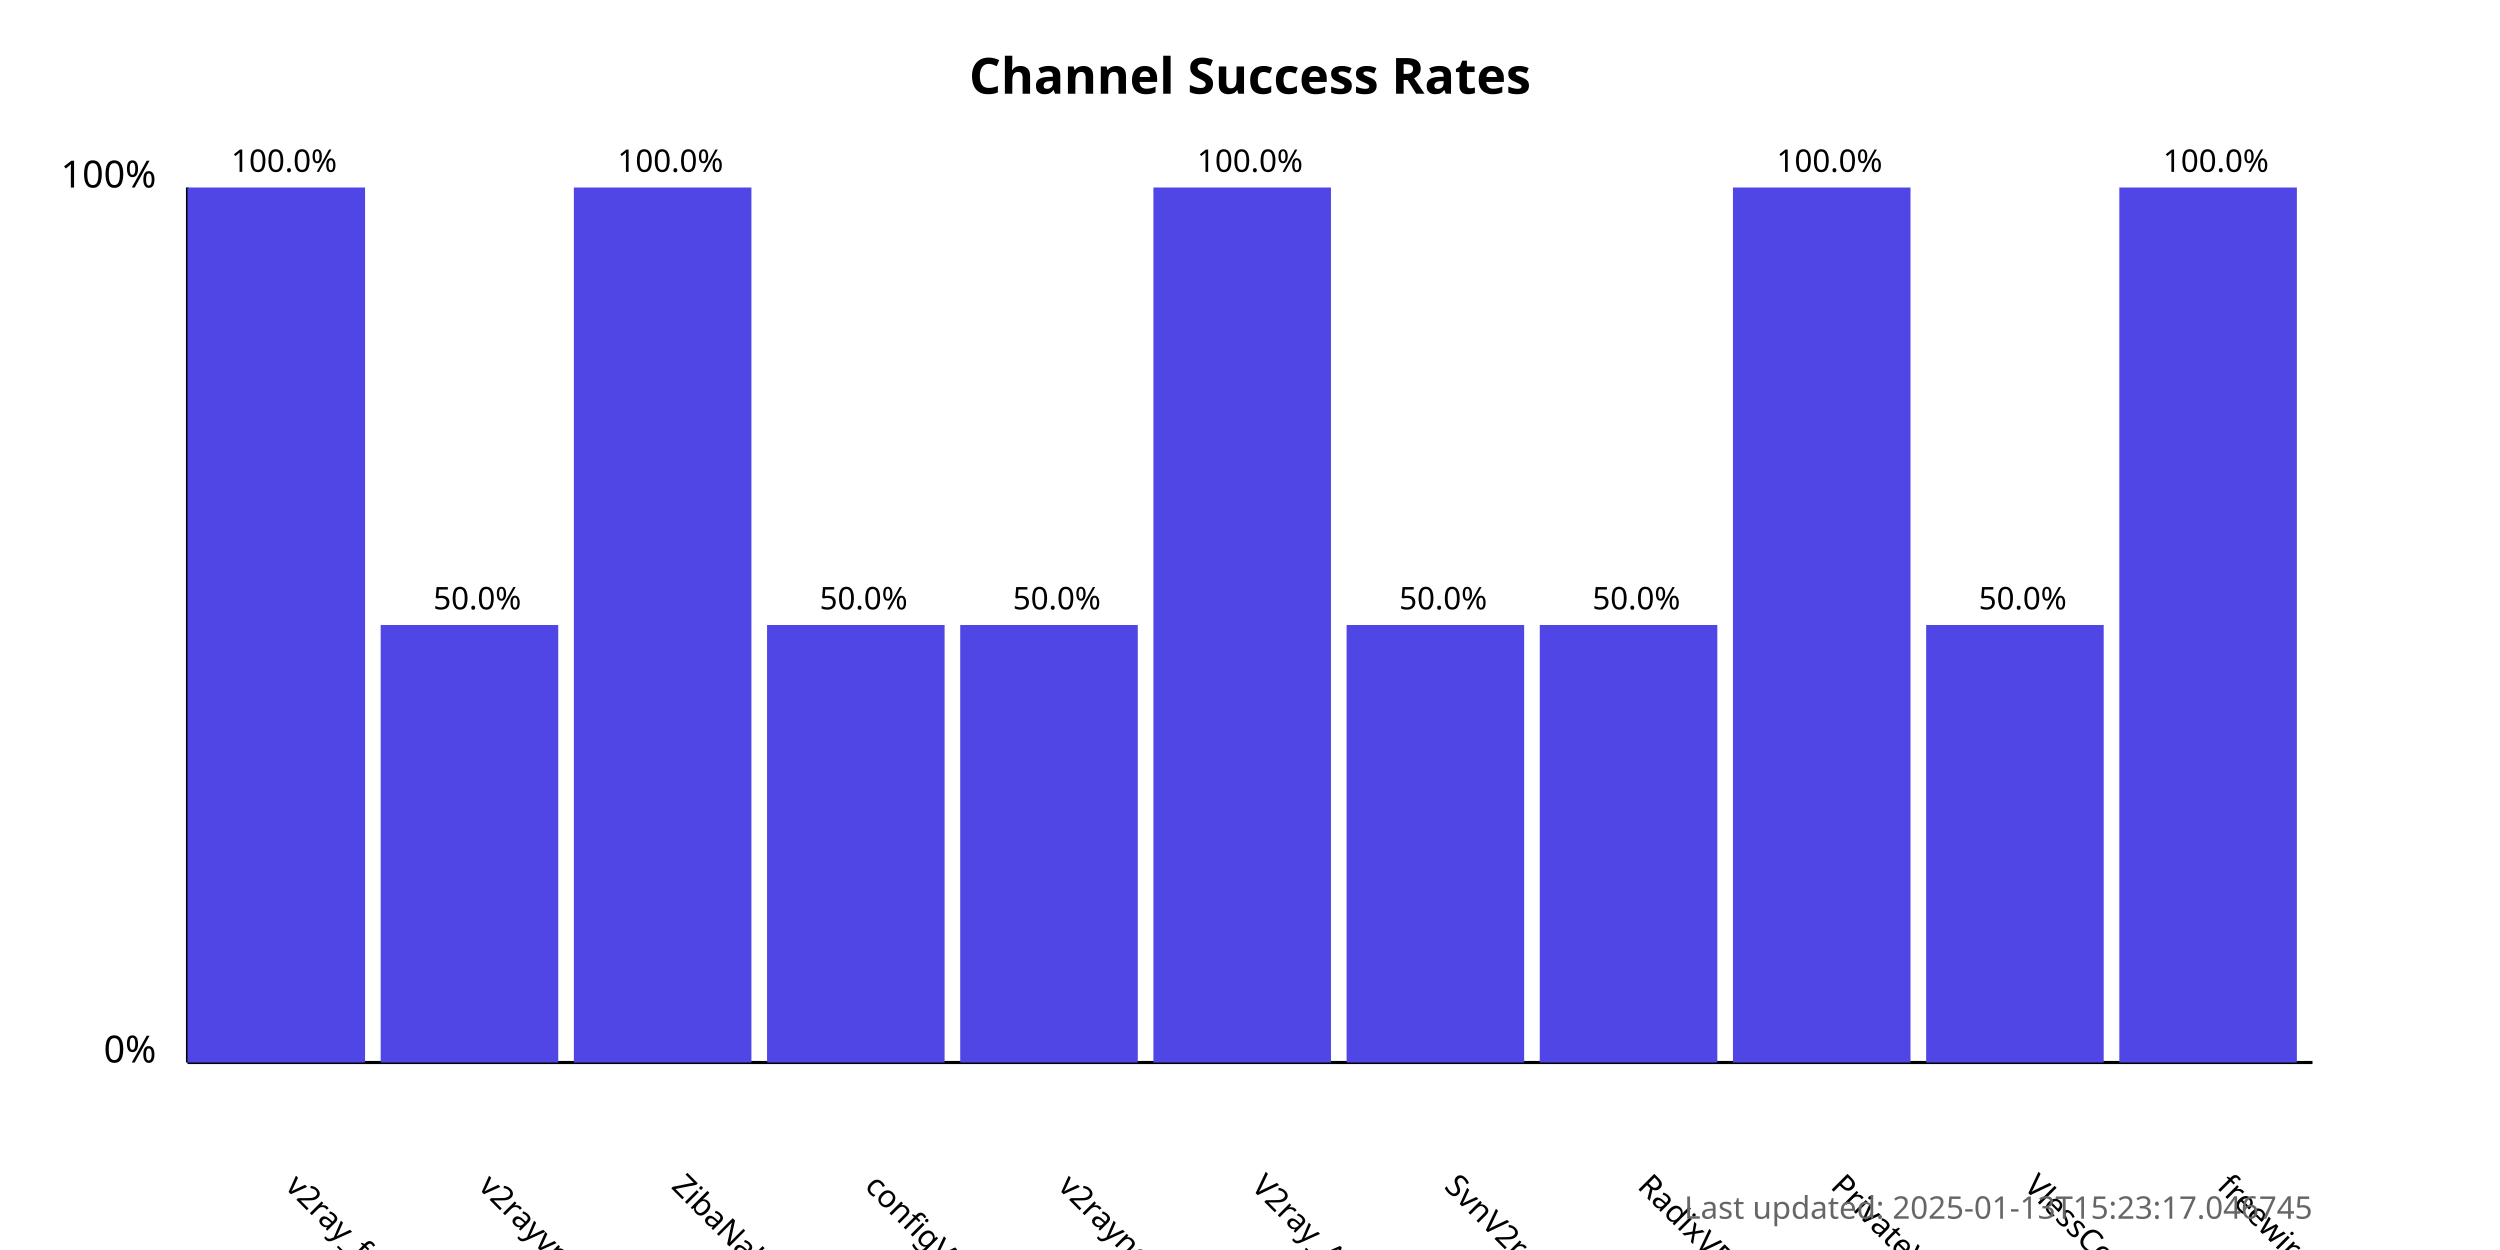
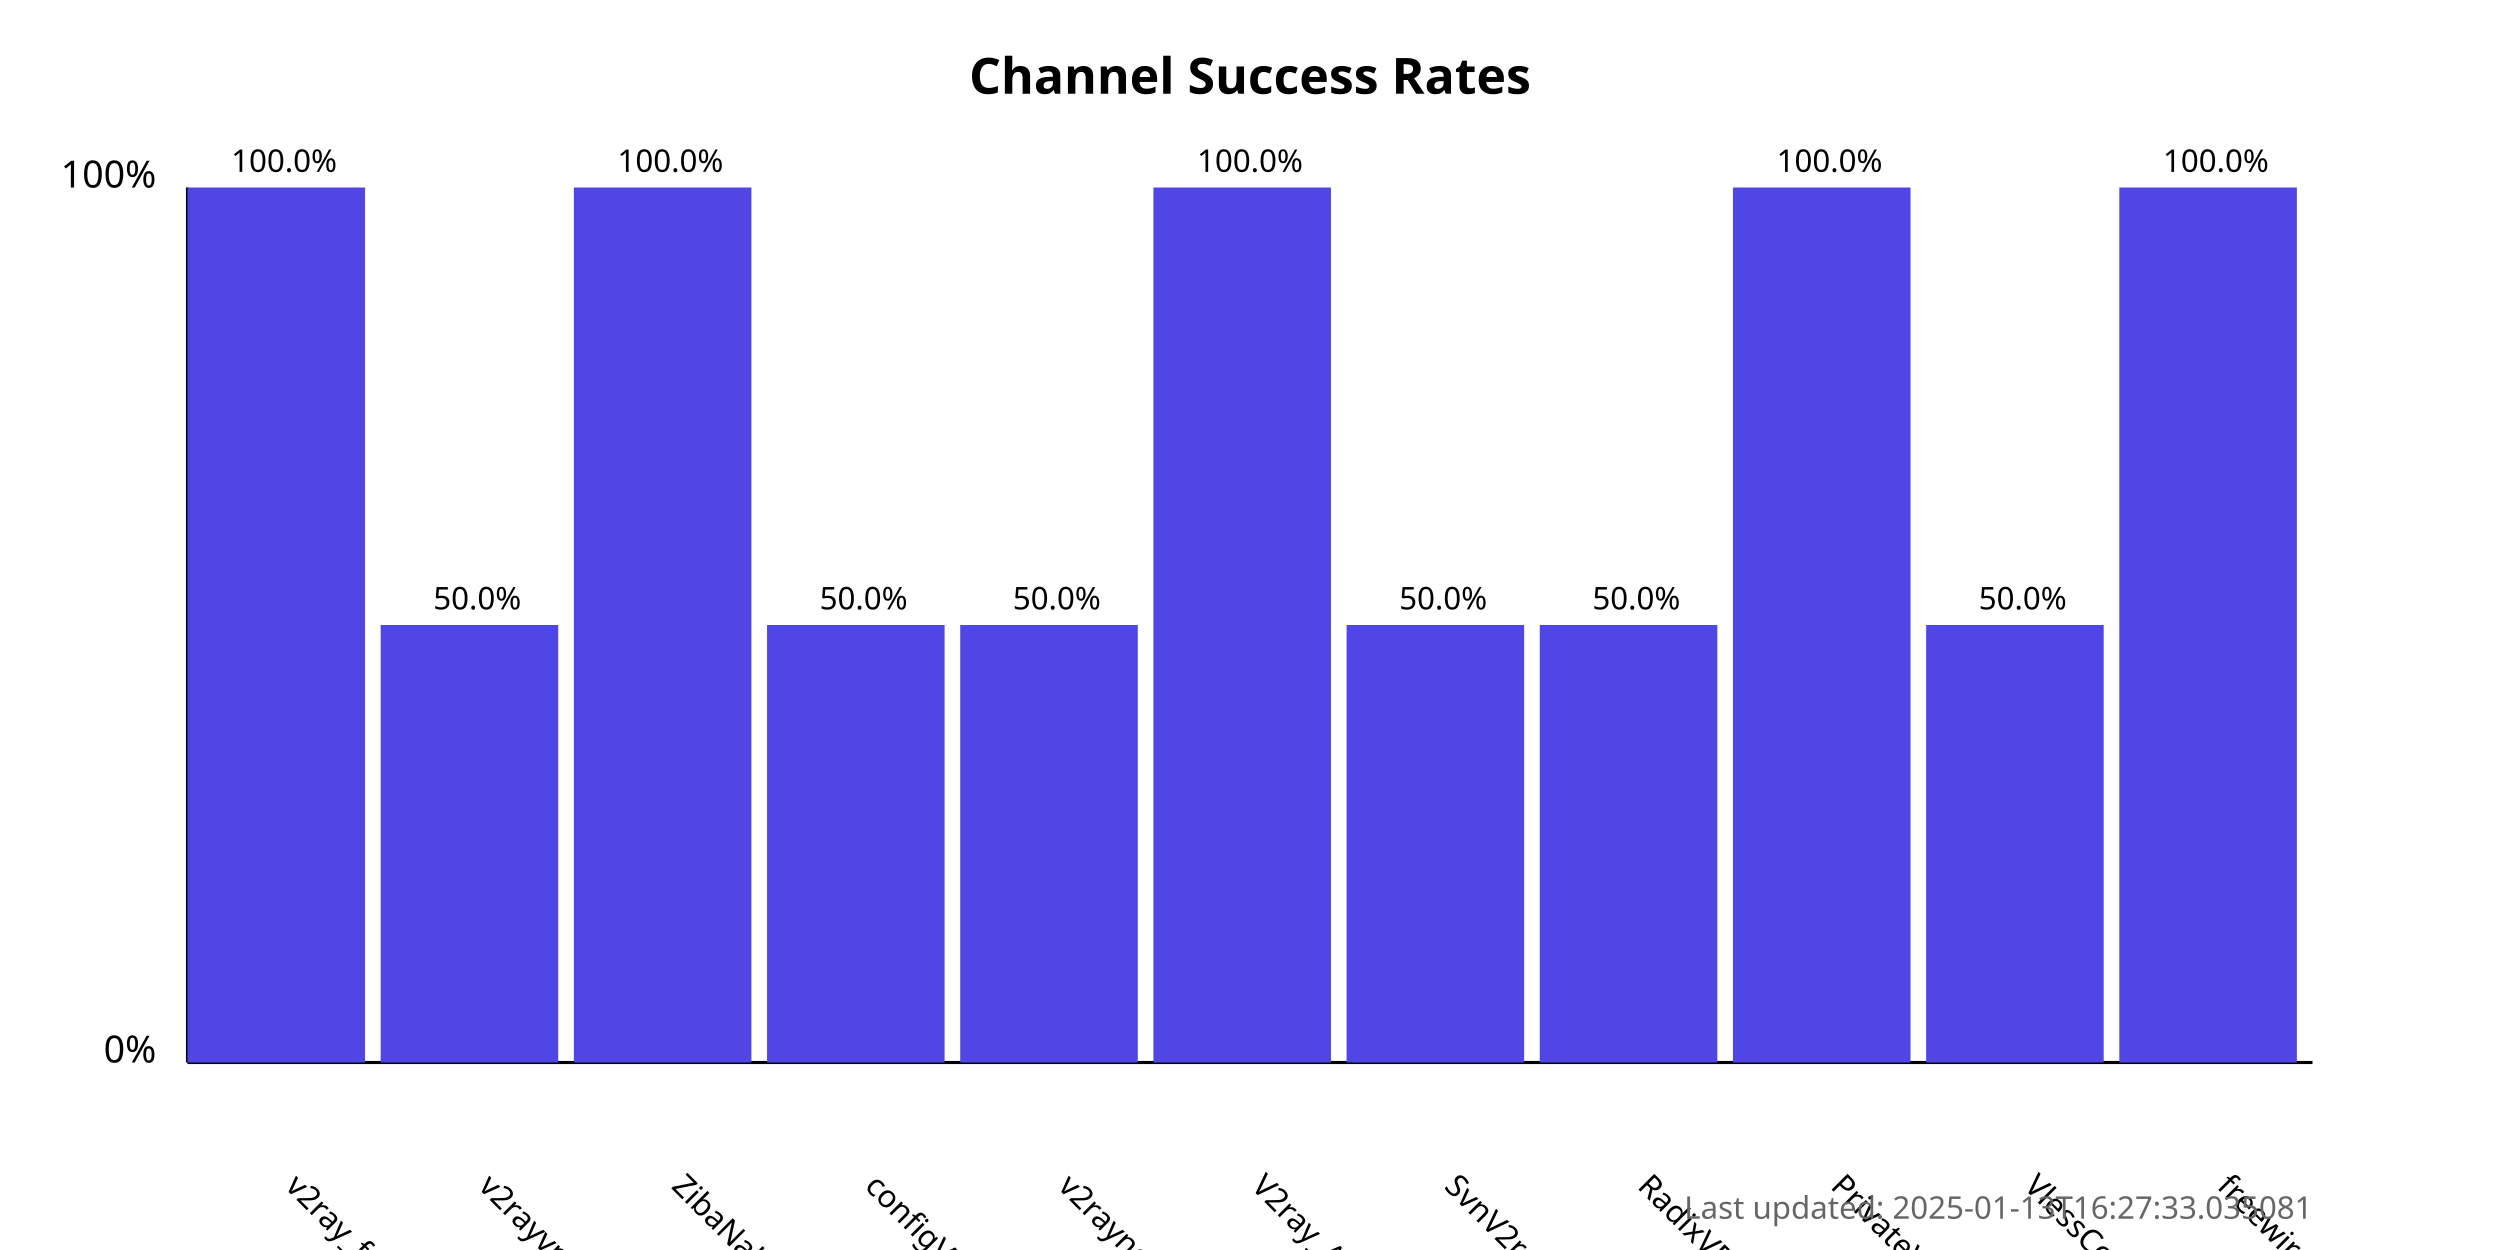
<svg xmlns="http://www.w3.org/2000/svg" width="800" height="400">
  <style>
            .chart-title { font: bold 16px sans-serif; }
            .axis-label { font: 12px sans-serif; }
            .tick-label { font: 10px sans-serif; }
            .bar { fill: #4f46e5; }
            .bar:hover { fill: #6366f1; }
            .timestamp { font: 10px sans-serif; fill: #666; }
        </style>
  <text x="400.0" y="30" text-anchor="middle" class="chart-title">
            Channel Success Rates
        </text>
  <line x1="60" y1="340" x2="60" y2="60" stroke="black" stroke-width="1" />
  <line x1="60" y1="340" x2="740" y2="340" stroke="black" stroke-width="1" />
  <text x="50" y="340" text-anchor="end" class="axis-label">0%</text>
  <text x="50" y="60" text-anchor="end" class="axis-label">100%</text>
  <g>
    <rect x="60" y="60.0" width="56.818" height="280.0" class="bar" />
    <text x="90.909" y="380" transform="rotate(45, 90.90909, 380)" text-anchor="start" class="tick-label">
                v2ray_free_conf
            </text>
    <text x="90.909" y="55.0" text-anchor="middle" class="tick-label">
                100.0%
            </text>
  </g>
  <g>
    <rect x="121.818" y="200.0" width="56.818" height="140.0" class="bar" />
    <text x="152.727" y="380" transform="rotate(45, 152.7273, 380)" text-anchor="start" class="tick-label">
                v2rayvpno
            </text>
    <text x="152.727" y="195.0" text-anchor="middle" class="tick-label">
                50.0%
            </text>
  </g>
  <g>
    <rect x="183.636" y="60.0" width="56.818" height="280.0" class="bar" />
    <text x="214.545" y="380" transform="rotate(45, 214.5455, 380)" text-anchor="start" class="tick-label">
                ZibaNabz
            </text>
    <text x="214.545" y="55.0" text-anchor="middle" class="tick-label">
                100.0%
            </text>
  </g>
  <g>
    <rect x="245.455" y="200.0" width="56.818" height="140.0" class="bar" />
    <text x="276.364" y="380" transform="rotate(45, 276.3636, 380)" text-anchor="start" class="tick-label">
                configV2rayForFree
            </text>
    <text x="276.364" y="195.0" text-anchor="middle" class="tick-label">
                50.0%
            </text>
  </g>
  <g>
    <rect x="307.273" y="200.0" width="56.818" height="140.0" class="bar" />
    <text x="338.182" y="380" transform="rotate(45, 338.1818, 380)" text-anchor="start" class="tick-label">
                v2rayngvpn
            </text>
    <text x="338.182" y="195.0" text-anchor="middle" class="tick-label">
                50.0%
            </text>
  </g>
  <g>
    <rect x="369.091" y="60.0" width="56.818" height="280.0" class="bar" />
    <text x="400.0" y="380" transform="rotate(45, 400.0, 380)" text-anchor="start" class="tick-label">
                V2ray_Alpha
            </text>
    <text x="400.0" y="55.0" text-anchor="middle" class="tick-label">
                100.0%
            </text>
  </g>
  <g>
    <rect x="430.909" y="200.0" width="56.818" height="140.0" class="bar" />
    <text x="461.818" y="380" transform="rotate(45, 461.8182, 380)" text-anchor="start" class="tick-label">
                SvnV2ray
            </text>
    <text x="461.818" y="195.0" text-anchor="middle" class="tick-label">
                50.0%
            </text>
  </g>
  <g>
    <rect x="492.727" y="200.0" width="56.818" height="140.0" class="bar" />
    <text x="523.636" y="380" transform="rotate(45, 523.6364, 380)" text-anchor="start" class="tick-label">
                RadixVPN
            </text>
    <text x="523.636" y="195.0" text-anchor="middle" class="tick-label">
                50.0%
            </text>
  </g>
  <g>
    <rect x="554.545" y="60.0" width="56.818" height="280.0" class="bar" />
    <text x="585.455" y="380" transform="rotate(45, 585.4545, 380)" text-anchor="start" class="tick-label">
                PrivateVPNs
            </text>
    <text x="585.455" y="55.0" text-anchor="middle" class="tick-label">
                100.0%
            </text>
  </g>
  <g>
    <rect x="616.364" y="200.0" width="56.818" height="140.0" class="bar" />
    <text x="647.273" y="380" transform="rotate(45, 647.2727, 380)" text-anchor="start" class="tick-label">
                VlessConfig
            </text>
    <text x="647.273" y="195.0" text-anchor="middle" class="tick-label">
                50.0%
            </text>
  </g>
  <g>
    <rect x="678.182" y="60.0" width="56.818" height="280.0" class="bar" />
    <text x="709.091" y="380" transform="rotate(45, 709.0909, 380)" text-anchor="start" class="tick-label">
                freewireguard
            </text>
    <text x="709.091" y="55.0" text-anchor="middle" class="tick-label">
                100.0%
            </text>
  </g>
  <text x="740" y="390" text-anchor="end" class="timestamp">
-             Last updated: 2025-01-13T15:23:17.046745
+             Last updated: 2025-01-13T16:27:33.035081
        </text>
</svg>
